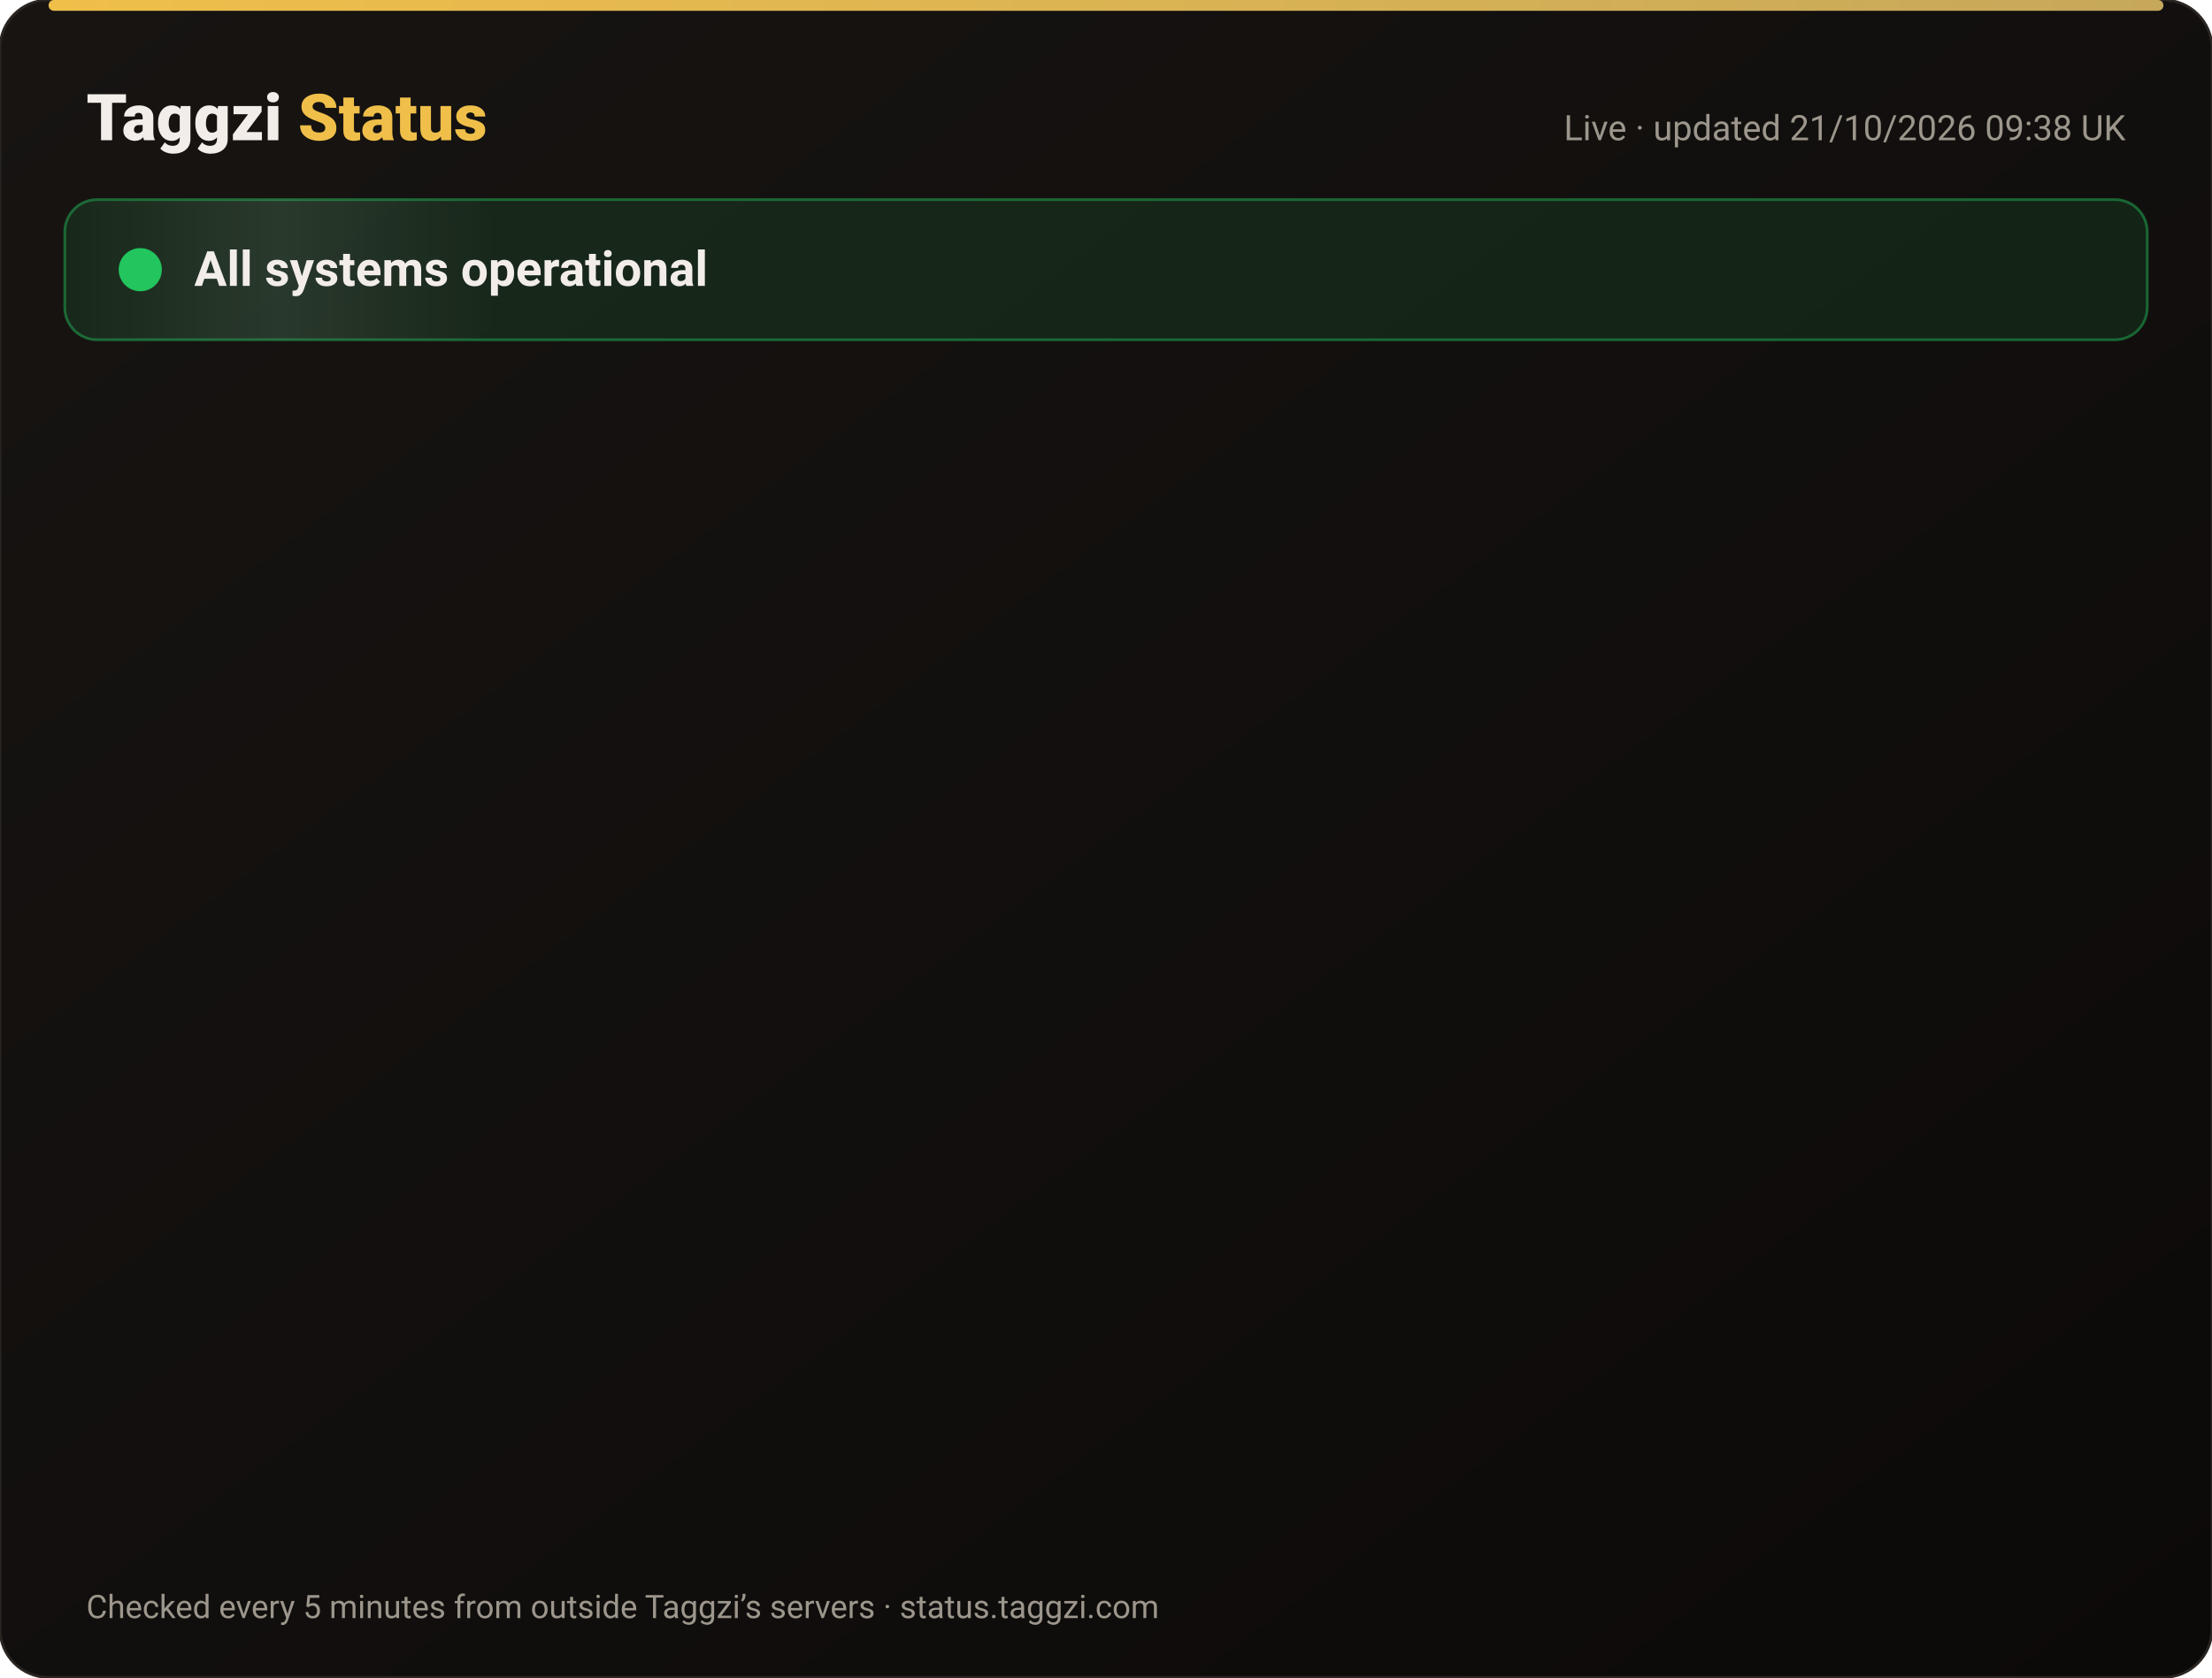
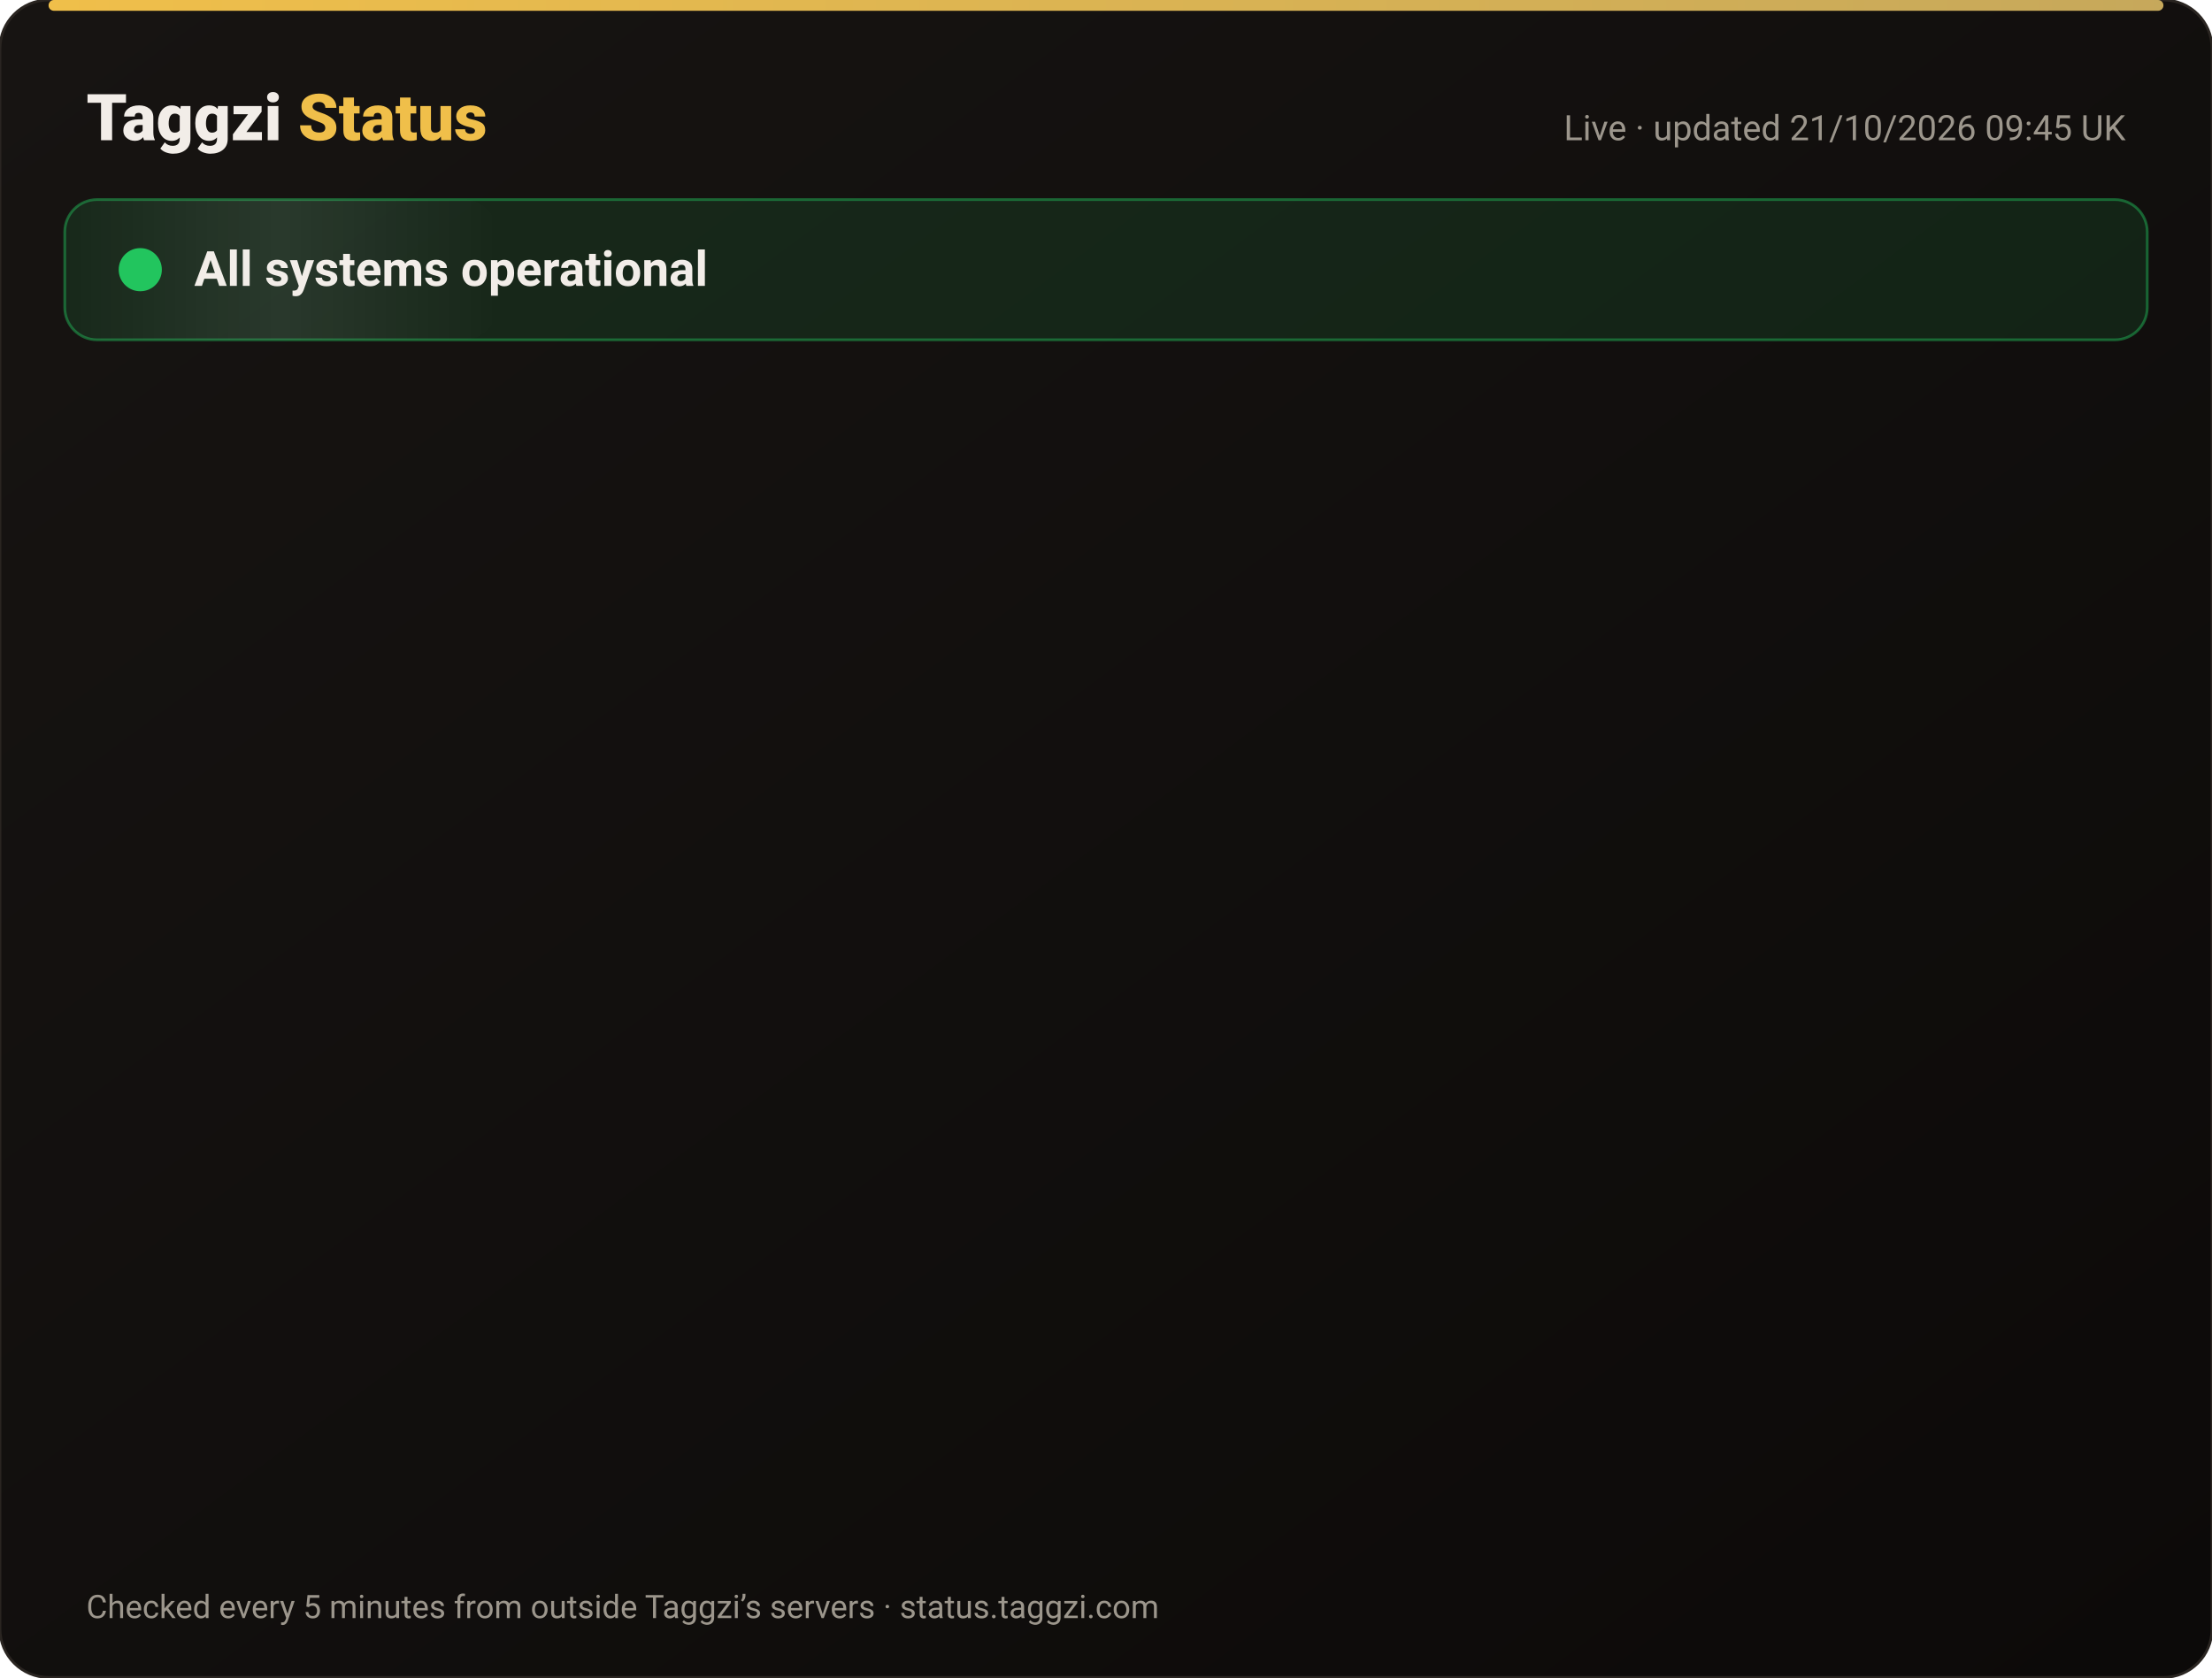
<svg xmlns="http://www.w3.org/2000/svg" width="820" height="622" viewBox="0 0 820 622" font-family="-apple-system,Segoe UI,Roboto,Helvetica,Arial,sans-serif">
  <defs>
    <linearGradient id="bg" x1="0" y1="0" x2="1" y2="1">
      <stop offset="0" stop-color="#171412" />
      <stop offset="1" stop-color="#0C0A09" />
    </linearGradient>
    <linearGradient id="gold" x1="0" x2="1">
      <stop offset="0" stop-color="#F0BF4A" />
      <stop offset="1" stop-color="#c6a85b" />
    </linearGradient>
    <linearGradient id="shine" x1="0" x2="1">
      <stop offset="0" stop-color="#fff" stop-opacity="0" />
      <stop offset=".5" stop-color="#fff" stop-opacity=".08" />
      <stop offset="1" stop-color="#fff" stop-opacity="0" />
    </linearGradient>
  </defs>
  <rect width="820" height="622" rx="18" fill="url(#bg)" stroke="#2a2521" />
  <rect x="18" y="0" width="784" height="4" rx="2" fill="url(#gold)" />
  <text x="32" y="52" font-size="24" font-weight="800" fill="#F2EDE8">Taggzi <tspan fill="#F0BF4A">Status</tspan>
  </text>
-   <text x="788" y="52" font-size="13" fill="#9C968C" text-anchor="end">Live · updated 21/10/2026 09:38 UK</text>
+   <text x="788" y="52" font-size="13" fill="#9C968C" text-anchor="end">Live · updated 21/10/2026 09:45 UK</text>
  <rect x="24" y="74" width="772" height="52" rx="12" fill="#22c55e" fill-opacity=".12" stroke="#22c55e" stroke-opacity=".45" />
  <rect x="24" y="74" width="160" height="52" rx="12" fill="url(#shine)">
    <animate attributeName="x" from="-160" to="820" dur="4s" repeatCount="indefinite" />
  </rect>
  <circle cx="52" cy="100" r="7" fill="#22c55e" />
  <circle cx="52" cy="100" r="7" fill="none" stroke="#22c55e" stroke-width="2">
    <animate attributeName="r" values="7;15;7" dur="2s" repeatCount="indefinite" />
    <animate attributeName="opacity" values=".9;0;.9" dur="2s" repeatCount="indefinite" />
  </circle>
  <text x="72" y="106" font-size="18" font-weight="700" fill="#F2EDE8">All systems operational</text>
  <g opacity="0">
    <animate attributeName="opacity" from="0" to="1" begin="0.00s" dur=".6s" fill="freeze" />
    <line x1="32" y1="188" x2="788" y2="188" stroke="#2a2521" />
    <circle cx="44" cy="166" r="6" fill="#22c55e">
      <animate attributeName="opacity" values="1;.45;1" dur="2.4s" begin="0.00s" repeatCount="indefinite" />
    </circle>
    <text x="62" y="171" font-size="15" font-weight="650" fill="#F2EDE8">Website</text>
    <text x="630" y="171" font-size="13" fill="#9C968C" text-anchor="end">100.00% uptime</text>
    <rect x="648" y="154" width="140" height="24" rx="12" fill="#22c55e" fill-opacity=".14" stroke="#22c55e" stroke-opacity=".5" />
    <text x="718" y="171" font-size="12" font-weight="700" fill="#22c55e" text-anchor="middle">Operational</text>
  </g>
  <g opacity="0">
    <animate attributeName="opacity" from="0" to="1" begin="0.15s" dur=".6s" fill="freeze" />
    <line x1="32" y1="234" x2="788" y2="234" stroke="#2a2521" />
    <circle cx="44" cy="212" r="6" fill="#22c55e">
      <animate attributeName="opacity" values="1;.45;1" dur="2.4s" begin="0.15s" repeatCount="indefinite" />
    </circle>
    <text x="62" y="217" font-size="15" font-weight="650" fill="#F2EDE8">Tag scans</text>
    <text x="630" y="217" font-size="13" fill="#9C968C" text-anchor="end">100.00% uptime</text>
    <rect x="648" y="200" width="140" height="24" rx="12" fill="#22c55e" fill-opacity=".14" stroke="#22c55e" stroke-opacity=".5" />
    <text x="718" y="217" font-size="12" font-weight="700" fill="#22c55e" text-anchor="middle">Operational</text>
  </g>
  <g opacity="0">
    <animate attributeName="opacity" from="0" to="1" begin="0.30s" dur=".6s" fill="freeze" />
    <line x1="32" y1="280" x2="788" y2="280" stroke="#2a2521" />
    <circle cx="44" cy="258" r="6" fill="#22c55e">
      <animate attributeName="opacity" values="1;.45;1" dur="2.4s" begin="0.30s" repeatCount="indefinite" />
    </circle>
    <text x="62" y="263" font-size="15" font-weight="650" fill="#F2EDE8">Manual tag lookup</text>
    <text x="630" y="263" font-size="13" fill="#9C968C" text-anchor="end">100.00% uptime</text>
    <rect x="648" y="246" width="140" height="24" rx="12" fill="#22c55e" fill-opacity=".14" stroke="#22c55e" stroke-opacity=".5" />
    <text x="718" y="263" font-size="12" font-weight="700" fill="#22c55e" text-anchor="middle">Operational</text>
  </g>
  <g opacity="0">
    <animate attributeName="opacity" from="0" to="1" begin="0.45s" dur=".6s" fill="freeze" />
    <line x1="32" y1="326" x2="788" y2="326" stroke="#2a2521" />
    <circle cx="44" cy="304" r="6" fill="#22c55e">
      <animate attributeName="opacity" values="1;.45;1" dur="2.4s" begin="0.45s" repeatCount="indefinite" />
    </circle>
    <text x="62" y="309" font-size="15" font-weight="650" fill="#F2EDE8">App &amp; login</text>
    <text x="630" y="309" font-size="13" fill="#9C968C" text-anchor="end">100.00% uptime</text>
    <rect x="648" y="292" width="140" height="24" rx="12" fill="#22c55e" fill-opacity=".14" stroke="#22c55e" stroke-opacity=".5" />
    <text x="718" y="309" font-size="12" font-weight="700" fill="#22c55e" text-anchor="middle">Operational</text>
  </g>
  <g opacity="0">
    <animate attributeName="opacity" from="0" to="1" begin="0.60s" dur=".6s" fill="freeze" />
    <line x1="32" y1="372" x2="788" y2="372" stroke="#2a2521" />
    <circle cx="44" cy="350" r="6" fill="#22c55e">
      <animate attributeName="opacity" values="1;.45;1" dur="2.4s" begin="0.60s" repeatCount="indefinite" />
    </circle>
    <text x="62" y="355" font-size="15" font-weight="650" fill="#F2EDE8">Community alerts</text>
    <text x="630" y="355" font-size="13" fill="#9C968C" text-anchor="end">100.00% uptime</text>
    <rect x="648" y="338" width="140" height="24" rx="12" fill="#22c55e" fill-opacity=".14" stroke="#22c55e" stroke-opacity=".5" />
    <text x="718" y="355" font-size="12" font-weight="700" fill="#22c55e" text-anchor="middle">Operational</text>
  </g>
  <g opacity="0">
    <animate attributeName="opacity" from="0" to="1" begin="0.75s" dur=".6s" fill="freeze" />
    <line x1="32" y1="418" x2="788" y2="418" stroke="#2a2521" />
    <circle cx="44" cy="396" r="6" fill="#22c55e">
      <animate attributeName="opacity" values="1;.45;1" dur="2.4s" begin="0.75s" repeatCount="indefinite" />
    </circle>
    <text x="62" y="401" font-size="15" font-weight="650" fill="#F2EDE8">Private calling</text>
    <text x="630" y="401" font-size="13" fill="#9C968C" text-anchor="end">100.00% uptime</text>
    <rect x="648" y="384" width="140" height="24" rx="12" fill="#22c55e" fill-opacity=".14" stroke="#22c55e" stroke-opacity=".5" />
    <text x="718" y="401" font-size="12" font-weight="700" fill="#22c55e" text-anchor="middle">Operational</text>
  </g>
  <g opacity="0">
    <animate attributeName="opacity" from="0" to="1" begin="0.90s" dur=".6s" fill="freeze" />
    <line x1="32" y1="464" x2="788" y2="464" stroke="#2a2521" />
    <circle cx="44" cy="442" r="6" fill="#22c55e">
      <animate attributeName="opacity" values="1;.45;1" dur="2.4s" begin="0.90s" repeatCount="indefinite" />
    </circle>
    <text x="62" y="447" font-size="15" font-weight="650" fill="#F2EDE8">Payments</text>
    <text x="630" y="447" font-size="13" fill="#9C968C" text-anchor="end">99.98% uptime</text>
    <rect x="648" y="430" width="140" height="24" rx="12" fill="#22c55e" fill-opacity=".14" stroke="#22c55e" stroke-opacity=".5" />
    <text x="718" y="447" font-size="12" font-weight="700" fill="#22c55e" text-anchor="middle">Operational</text>
  </g>
  <g opacity="0">
    <animate attributeName="opacity" from="0" to="1" begin="1.05s" dur=".6s" fill="freeze" />
    <line x1="32" y1="510" x2="788" y2="510" stroke="#2a2521" />
    <circle cx="44" cy="488" r="6" fill="#22c55e">
      <animate attributeName="opacity" values="1;.45;1" dur="2.4s" begin="1.05s" repeatCount="indefinite" />
    </circle>
    <text x="62" y="493" font-size="15" font-weight="650" fill="#F2EDE8">Email &amp; support</text>
    <text x="630" y="493" font-size="13" fill="#9C968C" text-anchor="end">100.00% uptime</text>
    <rect x="648" y="476" width="140" height="24" rx="12" fill="#22c55e" fill-opacity=".14" stroke="#22c55e" stroke-opacity=".5" />
    <text x="718" y="493" font-size="12" font-weight="700" fill="#22c55e" text-anchor="middle">Operational</text>
  </g>
  <g opacity="0">
    <animate attributeName="opacity" from="0" to="1" begin="1.20s" dur=".6s" fill="freeze" />
    <line x1="32" y1="556" x2="788" y2="556" stroke="#2a2521" />
    <circle cx="44" cy="534" r="6" fill="#22c55e">
      <animate attributeName="opacity" values="1;.45;1" dur="2.4s" begin="1.20s" repeatCount="indefinite" />
    </circle>
    <text x="62" y="539" font-size="15" font-weight="650" fill="#F2EDE8">Secure connection (SSL)</text>
    <text x="630" y="539" font-size="13" fill="#9C968C" text-anchor="end">100.00% uptime</text>
    <rect x="648" y="522" width="140" height="24" rx="12" fill="#22c55e" fill-opacity=".14" stroke="#22c55e" stroke-opacity=".5" />
    <text x="718" y="539" font-size="12" font-weight="700" fill="#22c55e" text-anchor="middle">Operational</text>
  </g>
  <text x="32" y="600" font-size="12" fill="#9C968C">Checked every 5 minutes from outside Taggzi’s servers · status.taggzi.com</text>
</svg>
